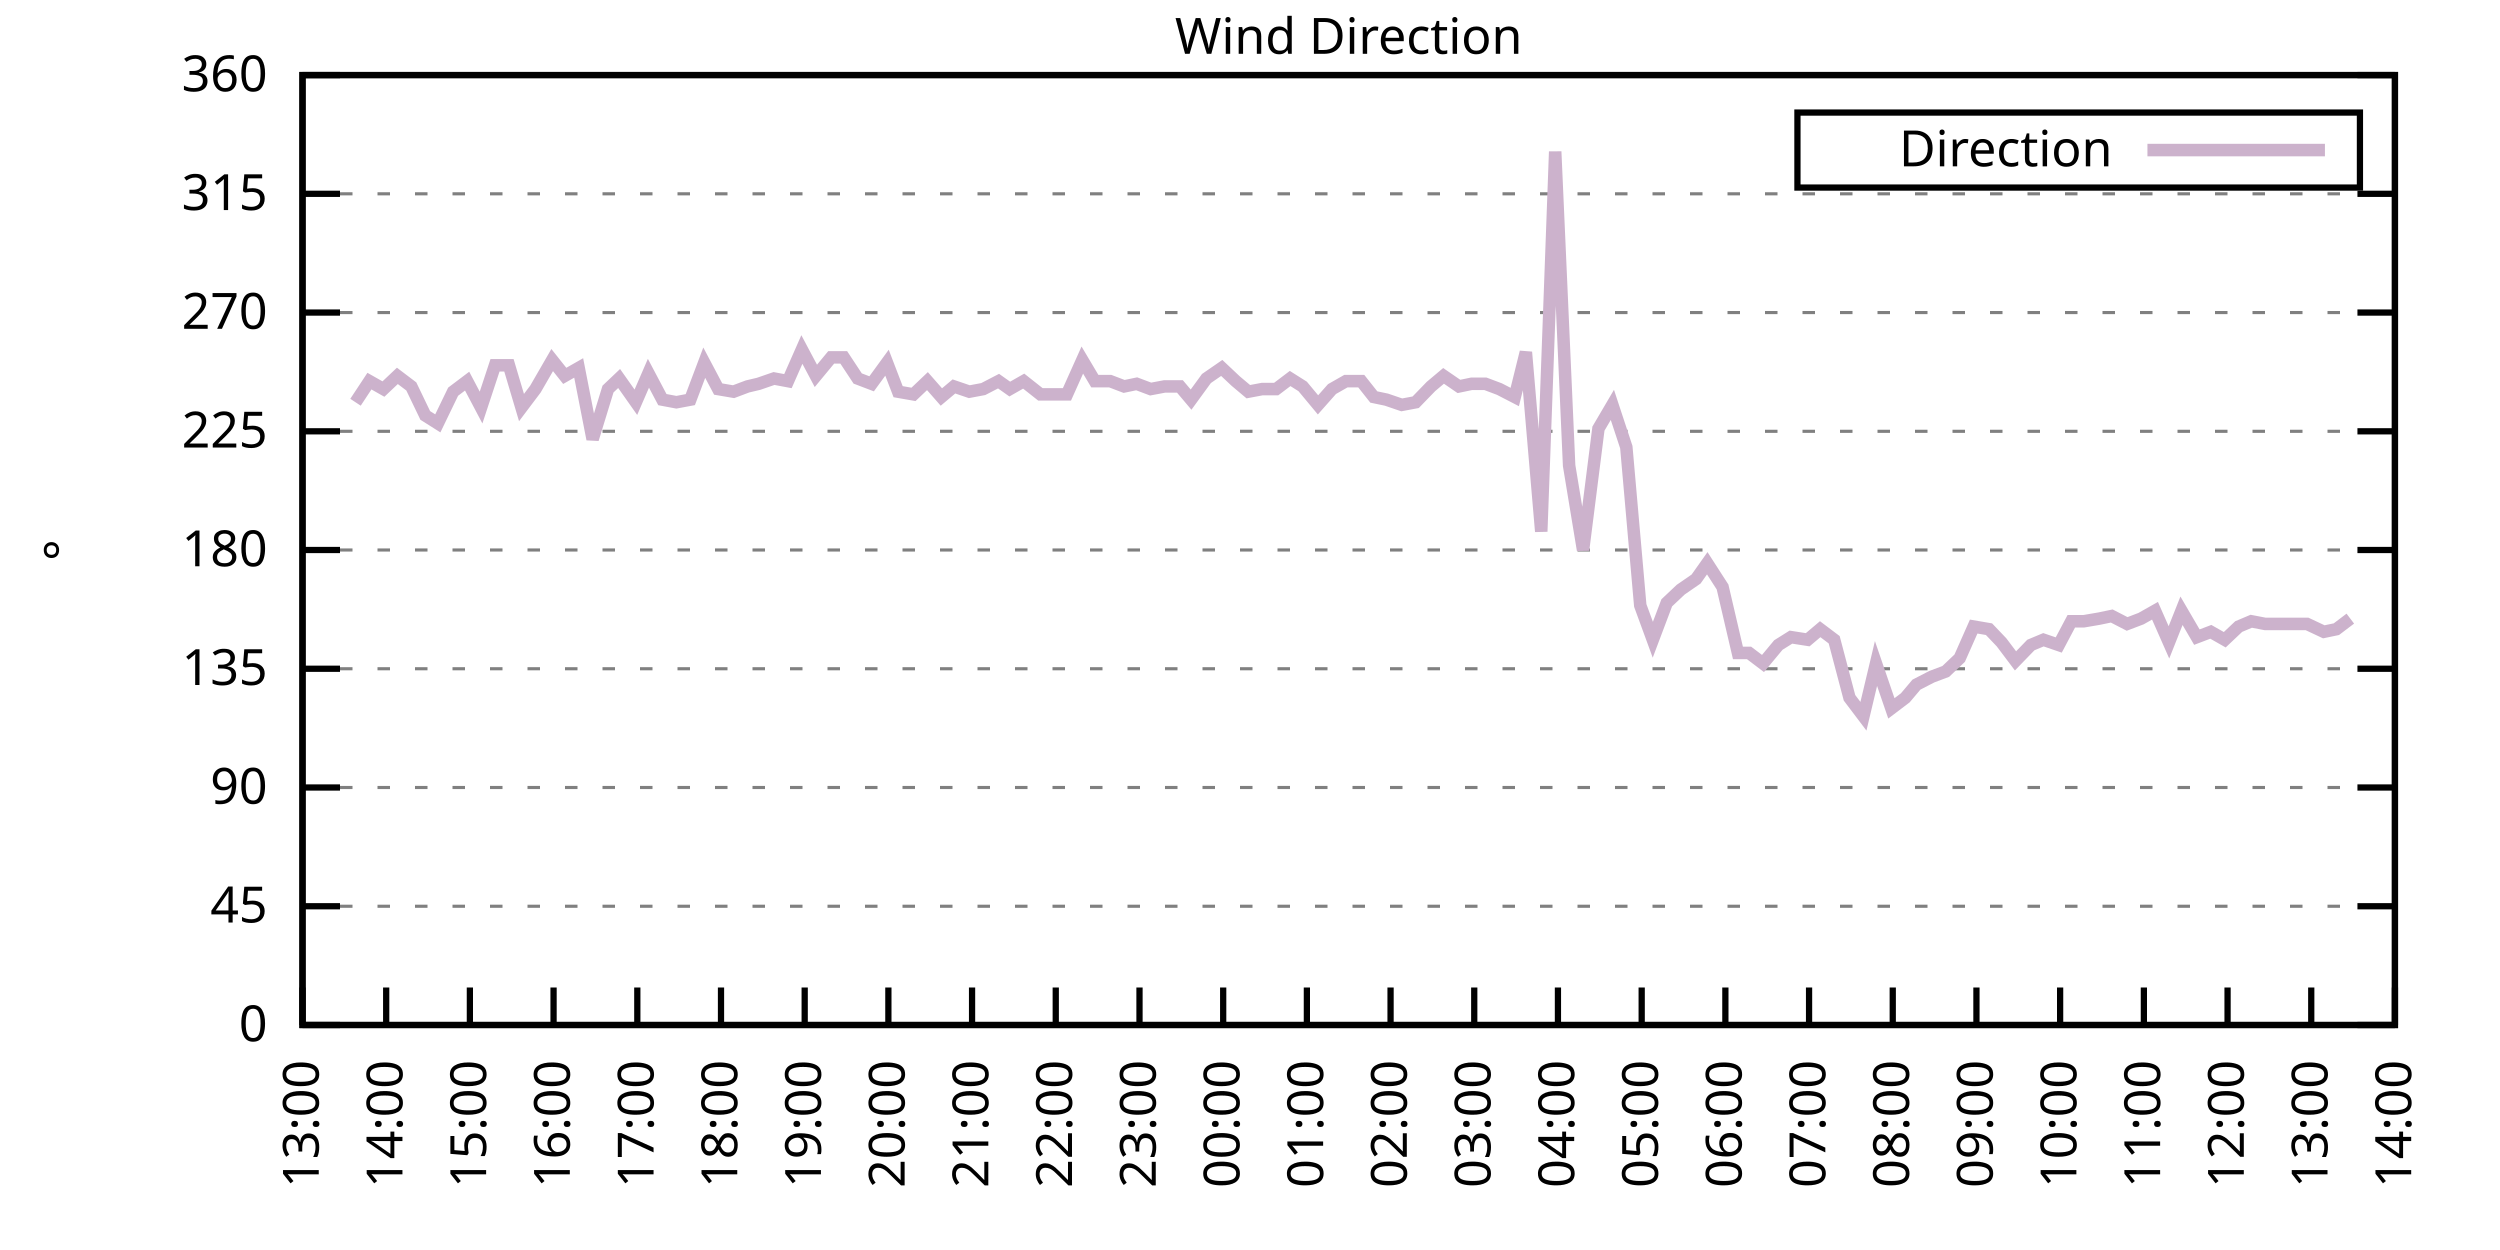
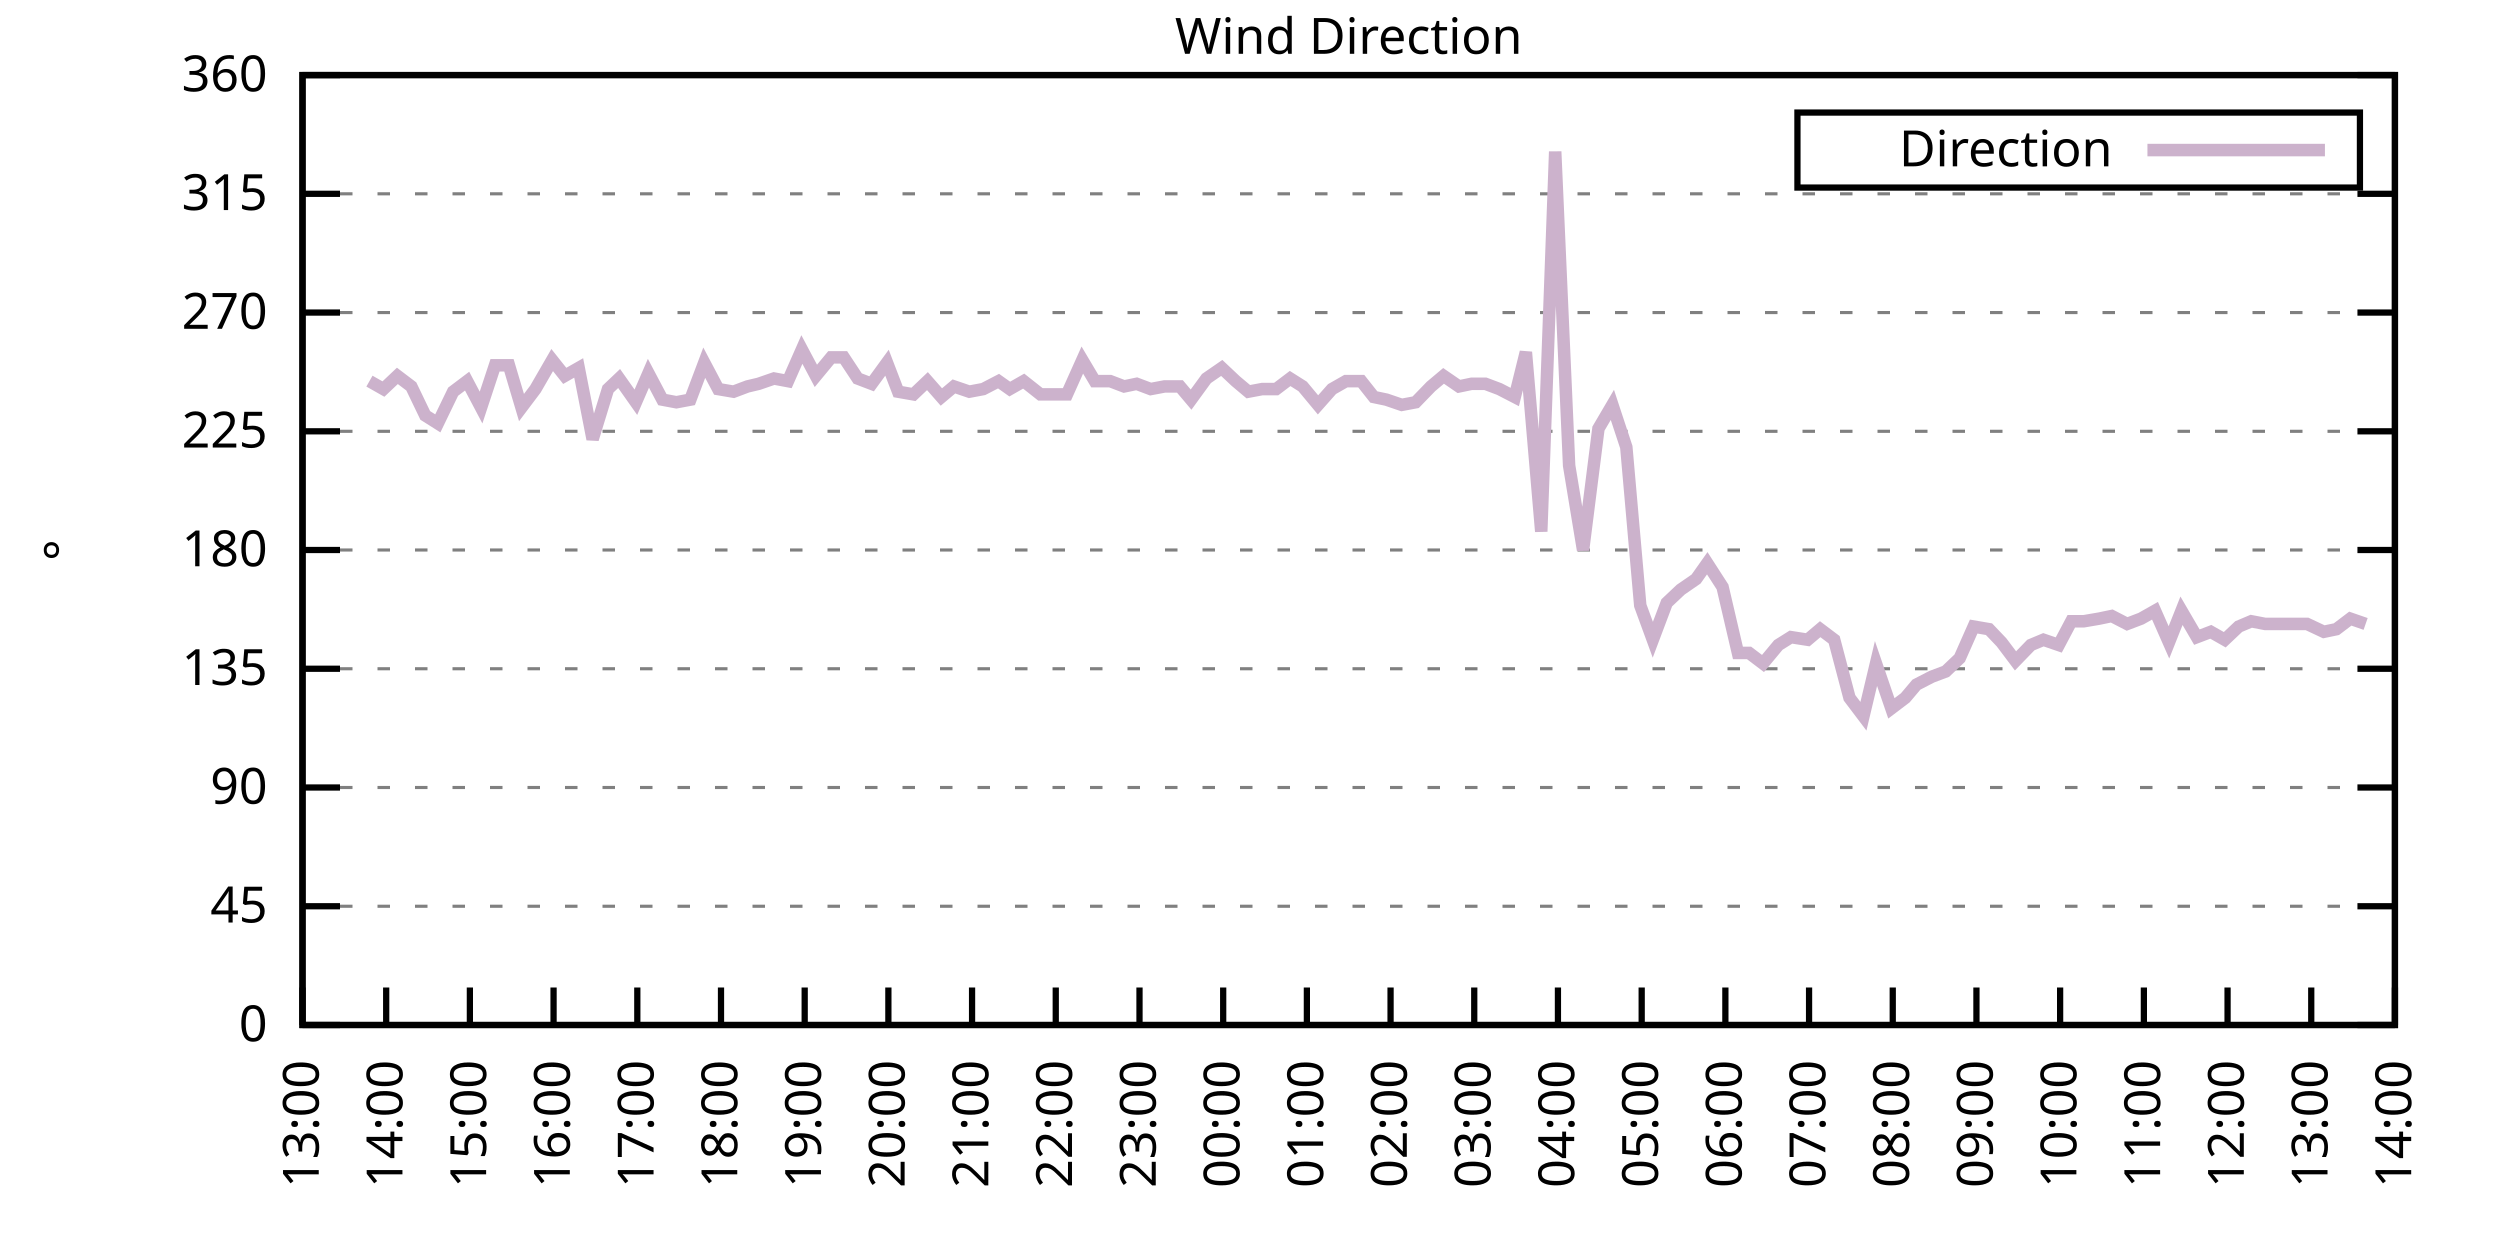
<svg xmlns="http://www.w3.org/2000/svg" xmlns:xlink="http://www.w3.org/1999/xlink" width="400" height="200" viewBox="0 0 400 200">
  <g id="gnuplot_canvas">
    <rect x="0" y="0" width="400" height="200" fill="none" />
    <defs>
      <circle id="gpDot" r="0.5" stroke-width="0.5" stroke="currentColor" />
      <path id="gpPt0" stroke-width="0.333" stroke="currentColor" d="M-1,0 h2 M0,-1 v2" />
      <path id="gpPt1" stroke-width="0.333" stroke="currentColor" d="M-1,-1 L1,1 M1,-1 L-1,1" />
      <path id="gpPt2" stroke-width="0.333" stroke="currentColor" d="M-1,0 L1,0 M0,-1 L0,1 M-1,-1 L1,1 M-1,1 L1,-1" />
      <rect id="gpPt3" stroke-width="0.333" stroke="currentColor" x="-1" y="-1" width="2" height="2" />
      <rect id="gpPt4" stroke-width="0.333" stroke="currentColor" fill="currentColor" x="-1" y="-1" width="2" height="2" />
      <circle id="gpPt5" stroke-width="0.333" stroke="currentColor" cx="0" cy="0" r="1" />
      <use xlink:href="#gpPt5" id="gpPt6" fill="currentColor" stroke="none" />
      <path id="gpPt7" stroke-width="0.333" stroke="currentColor" d="M0,-1.33 L-1.33,0.67 L1.33,0.67 z" />
      <use xlink:href="#gpPt7" id="gpPt8" fill="currentColor" stroke="none" />
      <use xlink:href="#gpPt7" id="gpPt9" stroke="currentColor" transform="rotate(180)" />
      <use xlink:href="#gpPt9" id="gpPt10" fill="currentColor" stroke="none" />
      <use xlink:href="#gpPt3" id="gpPt11" stroke="currentColor" transform="rotate(45)" />
      <use xlink:href="#gpPt11" id="gpPt12" fill="currentColor" stroke="none" />
      <path id="gpPt13" stroke-width="0.333" stroke="currentColor" d="M0,1.330 L1.265,0.411 L0.782,-1.067 L-0.782,-1.076 L-1.265,0.411 z" />
      <use xlink:href="#gpPt13" id="gpPt14" fill="currentColor" stroke="none" />
      <filter id="textbox" filterUnits="objectBoundingBox" x="0" y="0" height="1" width="1">
        <feFlood flood-color="white" flood-opacity="1" result="bgnd" />
        <feComposite in="SourceGraphic" in2="bgnd" operator="atop" />
      </filter>
      <filter id="greybox" filterUnits="objectBoundingBox" x="0" y="0" height="1" width="1">
        <feFlood flood-color="lightgrey" flood-opacity="1" result="grey" />
        <feComposite in="SourceGraphic" in2="grey" operator="atop" />
      </filter>
    </defs>
    <g fill="none" color="white" stroke="currentColor" stroke-width="1.00" stroke-linecap="butt" stroke-linejoin="miter">
</g>
    <g fill="none" color="black" stroke="currentColor" stroke-width="1.00" stroke-linecap="butt" stroke-linejoin="miter">
      <g stroke="none" shape-rendering="crispEdges">
        <polygon fill="rgb(255, 255, 255)" points="48.40,164.00 383.18,164.00 383.18,12.02 48.40,12.02 " />
      </g>
    </g>
    <g fill="none" color="black" stroke="currentColor" stroke-width="1.00" stroke-linecap="butt" stroke-linejoin="miter">
</g>
    <g fill="none" color="black" stroke="black" stroke-width="0.50" stroke-linecap="butt" stroke-linejoin="miter">
</g>
    <g fill="none" color="gray" stroke="currentColor" stroke-width="0.50" stroke-linecap="butt" stroke-linejoin="miter">
      <path stroke="gray" stroke-dasharray="2,4" class="gridline" d="M48.40,164.00 L383.19,164.00  " />
    </g>
    <g fill="none" color="gray" stroke="gray" stroke-width="1.00" stroke-linecap="butt" stroke-linejoin="miter">
</g>
    <g fill="none" color="black" stroke="currentColor" stroke-width="1.00" stroke-linecap="butt" stroke-linejoin="miter">
      <path stroke="black" d="M48.40,164.00 L54.40,164.00 M383.19,164.00 L377.19,164.00  " />
      <g transform="translate(42.80,166.60)" stroke="none" fill="black" font-family="Sans" font-size="8.00" text-anchor="end">
        <text>
          <tspan font-family="Sans"> 0</tspan>
        </text>
      </g>
    </g>
    <g fill="none" color="black" stroke="currentColor" stroke-width="1.00" stroke-linecap="butt" stroke-linejoin="miter">
</g>
    <g fill="none" color="black" stroke="black" stroke-width="0.50" stroke-linecap="butt" stroke-linejoin="miter">
</g>
    <g fill="none" color="gray" stroke="currentColor" stroke-width="0.50" stroke-linecap="butt" stroke-linejoin="miter">
      <path stroke="gray" stroke-dasharray="2,4" class="gridline" d="M48.40,145.00 L383.19,145.00  " />
    </g>
    <g fill="none" color="gray" stroke="gray" stroke-width="1.00" stroke-linecap="butt" stroke-linejoin="miter">
</g>
    <g fill="none" color="black" stroke="currentColor" stroke-width="1.00" stroke-linecap="butt" stroke-linejoin="miter">
      <path stroke="black" d="M48.40,145.00 L54.40,145.00 M383.19,145.00 L377.19,145.00  " />
      <g transform="translate(42.80,147.60)" stroke="none" fill="black" font-family="Sans" font-size="8.00" text-anchor="end">
        <text>
          <tspan font-family="Sans"> 45</tspan>
        </text>
      </g>
    </g>
    <g fill="none" color="black" stroke="currentColor" stroke-width="1.00" stroke-linecap="butt" stroke-linejoin="miter">
</g>
    <g fill="none" color="black" stroke="black" stroke-width="0.50" stroke-linecap="butt" stroke-linejoin="miter">
</g>
    <g fill="none" color="gray" stroke="currentColor" stroke-width="0.50" stroke-linecap="butt" stroke-linejoin="miter">
      <path stroke="gray" stroke-dasharray="2,4" class="gridline" d="M48.40,126.00 L383.19,126.00  " />
    </g>
    <g fill="none" color="gray" stroke="gray" stroke-width="1.00" stroke-linecap="butt" stroke-linejoin="miter">
</g>
    <g fill="none" color="black" stroke="currentColor" stroke-width="1.00" stroke-linecap="butt" stroke-linejoin="miter">
      <path stroke="black" d="M48.40,126.00 L54.40,126.00 M383.19,126.00 L377.19,126.00  " />
      <g transform="translate(42.80,128.60)" stroke="none" fill="black" font-family="Sans" font-size="8.00" text-anchor="end">
        <text>
          <tspan font-family="Sans"> 90</tspan>
        </text>
      </g>
    </g>
    <g fill="none" color="black" stroke="currentColor" stroke-width="1.00" stroke-linecap="butt" stroke-linejoin="miter">
</g>
    <g fill="none" color="black" stroke="black" stroke-width="0.50" stroke-linecap="butt" stroke-linejoin="miter">
</g>
    <g fill="none" color="gray" stroke="currentColor" stroke-width="0.50" stroke-linecap="butt" stroke-linejoin="miter">
      <path stroke="gray" stroke-dasharray="2,4" class="gridline" d="M48.40,107.00 L383.19,107.00  " />
    </g>
    <g fill="none" color="gray" stroke="gray" stroke-width="1.00" stroke-linecap="butt" stroke-linejoin="miter">
</g>
    <g fill="none" color="black" stroke="currentColor" stroke-width="1.00" stroke-linecap="butt" stroke-linejoin="miter">
      <path stroke="black" d="M48.40,107.00 L54.40,107.00 M383.19,107.00 L377.19,107.00  " />
      <g transform="translate(42.80,109.60)" stroke="none" fill="black" font-family="Sans" font-size="8.00" text-anchor="end">
        <text>
          <tspan font-family="Sans"> 135</tspan>
        </text>
      </g>
    </g>
    <g fill="none" color="black" stroke="currentColor" stroke-width="1.00" stroke-linecap="butt" stroke-linejoin="miter">
</g>
    <g fill="none" color="black" stroke="black" stroke-width="0.50" stroke-linecap="butt" stroke-linejoin="miter">
</g>
    <g fill="none" color="gray" stroke="currentColor" stroke-width="0.50" stroke-linecap="butt" stroke-linejoin="miter">
      <path stroke="gray" stroke-dasharray="2,4" class="gridline" d="M48.40,88.00 L383.19,88.00  " />
    </g>
    <g fill="none" color="gray" stroke="gray" stroke-width="1.00" stroke-linecap="butt" stroke-linejoin="miter">
</g>
    <g fill="none" color="black" stroke="currentColor" stroke-width="1.00" stroke-linecap="butt" stroke-linejoin="miter">
      <path stroke="black" d="M48.40,88.00 L54.40,88.00 M383.19,88.00 L377.19,88.00  " />
      <g transform="translate(42.80,90.60)" stroke="none" fill="black" font-family="Sans" font-size="8.00" text-anchor="end">
        <text>
          <tspan font-family="Sans"> 180</tspan>
        </text>
      </g>
    </g>
    <g fill="none" color="black" stroke="currentColor" stroke-width="1.00" stroke-linecap="butt" stroke-linejoin="miter">
</g>
    <g fill="none" color="black" stroke="black" stroke-width="0.50" stroke-linecap="butt" stroke-linejoin="miter">
</g>
    <g fill="none" color="gray" stroke="currentColor" stroke-width="0.50" stroke-linecap="butt" stroke-linejoin="miter">
      <path stroke="gray" stroke-dasharray="2,4" class="gridline" d="M48.40,69.01 L383.19,69.01  " />
    </g>
    <g fill="none" color="gray" stroke="gray" stroke-width="1.00" stroke-linecap="butt" stroke-linejoin="miter">
</g>
    <g fill="none" color="black" stroke="currentColor" stroke-width="1.00" stroke-linecap="butt" stroke-linejoin="miter">
      <path stroke="black" d="M48.40,69.01 L54.40,69.01 M383.19,69.01 L377.19,69.01  " />
      <g transform="translate(42.80,71.61)" stroke="none" fill="black" font-family="Sans" font-size="8.00" text-anchor="end">
        <text>
          <tspan font-family="Sans"> 225</tspan>
        </text>
      </g>
    </g>
    <g fill="none" color="black" stroke="currentColor" stroke-width="1.00" stroke-linecap="butt" stroke-linejoin="miter">
</g>
    <g fill="none" color="black" stroke="black" stroke-width="0.50" stroke-linecap="butt" stroke-linejoin="miter">
</g>
    <g fill="none" color="gray" stroke="currentColor" stroke-width="0.50" stroke-linecap="butt" stroke-linejoin="miter">
      <path stroke="gray" stroke-dasharray="2,4" class="gridline" d="M48.40,50.01 L383.19,50.01  " />
    </g>
    <g fill="none" color="gray" stroke="gray" stroke-width="1.00" stroke-linecap="butt" stroke-linejoin="miter">
</g>
    <g fill="none" color="black" stroke="currentColor" stroke-width="1.00" stroke-linecap="butt" stroke-linejoin="miter">
      <path stroke="black" d="M48.40,50.01 L54.40,50.01 M383.19,50.01 L377.19,50.01  " />
      <g transform="translate(42.80,52.61)" stroke="none" fill="black" font-family="Sans" font-size="8.00" text-anchor="end">
        <text>
          <tspan font-family="Sans"> 270</tspan>
        </text>
      </g>
    </g>
    <g fill="none" color="black" stroke="currentColor" stroke-width="1.00" stroke-linecap="butt" stroke-linejoin="miter">
</g>
    <g fill="none" color="black" stroke="black" stroke-width="0.50" stroke-linecap="butt" stroke-linejoin="miter">
</g>
    <g fill="none" color="gray" stroke="currentColor" stroke-width="0.50" stroke-linecap="butt" stroke-linejoin="miter">
      <path stroke="gray" stroke-dasharray="2,4" class="gridline" d="M48.40,31.01 L383.19,31.01  " />
    </g>
    <g fill="none" color="gray" stroke="gray" stroke-width="1.00" stroke-linecap="butt" stroke-linejoin="miter">
</g>
    <g fill="none" color="black" stroke="currentColor" stroke-width="1.00" stroke-linecap="butt" stroke-linejoin="miter">
      <path stroke="black" d="M48.40,31.01 L54.40,31.01 M383.19,31.01 L377.19,31.01  " />
      <g transform="translate(42.80,33.61)" stroke="none" fill="black" font-family="Sans" font-size="8.00" text-anchor="end">
        <text>
          <tspan font-family="Sans"> 315</tspan>
        </text>
      </g>
    </g>
    <g fill="none" color="black" stroke="currentColor" stroke-width="1.00" stroke-linecap="butt" stroke-linejoin="miter">
</g>
    <g fill="none" color="black" stroke="black" stroke-width="0.50" stroke-linecap="butt" stroke-linejoin="miter">
</g>
    <g fill="none" color="gray" stroke="currentColor" stroke-width="0.50" stroke-linecap="butt" stroke-linejoin="miter">
      <path stroke="gray" stroke-dasharray="2,4" class="gridline" d="M48.40,12.01 L383.19,12.01  " />
    </g>
    <g fill="none" color="gray" stroke="gray" stroke-width="1.00" stroke-linecap="butt" stroke-linejoin="miter">
</g>
    <g fill="none" color="black" stroke="currentColor" stroke-width="1.00" stroke-linecap="butt" stroke-linejoin="miter">
      <path stroke="black" d="M48.40,12.01 L54.40,12.01 M383.19,12.01 L377.19,12.01  " />
      <g transform="translate(42.80,14.61)" stroke="none" fill="black" font-family="Sans" font-size="8.00" text-anchor="end">
        <text>
          <tspan font-family="Sans"> 360</tspan>
        </text>
      </g>
    </g>
    <g fill="none" color="black" stroke="currentColor" stroke-width="1.00" stroke-linecap="butt" stroke-linejoin="miter">
      <path stroke="black" d="M48.40,164.00 L48.40,158.00  " />
      <g transform="translate(51.00,169.60) rotate(270.00)" stroke="none" fill="black" font-family="Sans" font-size="8.00" text-anchor="end">
        <text>
          <tspan font-family="Sans">13:00</tspan>
        </text>
      </g>
    </g>
    <g fill="none" color="black" stroke="currentColor" stroke-width="1.00" stroke-linecap="butt" stroke-linejoin="miter">
      <path stroke="black" d="M61.79,164.00 L61.79,158.00  " />
      <g transform="translate(64.39,169.60) rotate(270.00)" stroke="none" fill="black" font-family="Sans" font-size="8.00" text-anchor="end">
        <text>
          <tspan font-family="Sans">14:00</tspan>
        </text>
      </g>
    </g>
    <g fill="none" color="black" stroke="currentColor" stroke-width="1.00" stroke-linecap="butt" stroke-linejoin="miter">
      <path stroke="black" d="M75.18,164.00 L75.18,158.00  " />
      <g transform="translate(77.78,169.60) rotate(270.00)" stroke="none" fill="black" font-family="Sans" font-size="8.00" text-anchor="end">
        <text>
          <tspan font-family="Sans">15:00</tspan>
        </text>
      </g>
    </g>
    <g fill="none" color="black" stroke="currentColor" stroke-width="1.00" stroke-linecap="butt" stroke-linejoin="miter">
      <path stroke="black" d="M88.57,164.00 L88.57,158.00  " />
      <g transform="translate(91.17,169.60) rotate(270.00)" stroke="none" fill="black" font-family="Sans" font-size="8.00" text-anchor="end">
        <text>
          <tspan font-family="Sans">16:00</tspan>
        </text>
      </g>
    </g>
    <g fill="none" color="black" stroke="currentColor" stroke-width="1.00" stroke-linecap="butt" stroke-linejoin="miter">
      <path stroke="black" d="M101.97,164.00 L101.97,158.00  " />
      <g transform="translate(104.57,169.60) rotate(270.00)" stroke="none" fill="black" font-family="Sans" font-size="8.00" text-anchor="end">
        <text>
          <tspan font-family="Sans">17:00</tspan>
        </text>
      </g>
    </g>
    <g fill="none" color="black" stroke="currentColor" stroke-width="1.00" stroke-linecap="butt" stroke-linejoin="miter">
      <path stroke="black" d="M115.36,164.00 L115.36,158.00  " />
      <g transform="translate(117.96,169.60) rotate(270.00)" stroke="none" fill="black" font-family="Sans" font-size="8.00" text-anchor="end">
        <text>
          <tspan font-family="Sans">18:00</tspan>
        </text>
      </g>
    </g>
    <g fill="none" color="black" stroke="currentColor" stroke-width="1.00" stroke-linecap="butt" stroke-linejoin="miter">
      <path stroke="black" d="M128.75,164.00 L128.75,158.00  " />
      <g transform="translate(131.35,169.60) rotate(270.00)" stroke="none" fill="black" font-family="Sans" font-size="8.00" text-anchor="end">
        <text>
          <tspan font-family="Sans">19:00</tspan>
        </text>
      </g>
    </g>
    <g fill="none" color="black" stroke="currentColor" stroke-width="1.00" stroke-linecap="butt" stroke-linejoin="miter">
      <path stroke="black" d="M142.14,164.00 L142.14,158.00  " />
      <g transform="translate(144.74,169.60) rotate(270.00)" stroke="none" fill="black" font-family="Sans" font-size="8.00" text-anchor="end">
        <text>
          <tspan font-family="Sans">20:00</tspan>
        </text>
      </g>
    </g>
    <g fill="none" color="black" stroke="currentColor" stroke-width="1.00" stroke-linecap="butt" stroke-linejoin="miter">
      <path stroke="black" d="M155.53,164.00 L155.53,158.00  " />
      <g transform="translate(158.13,169.60) rotate(270.00)" stroke="none" fill="black" font-family="Sans" font-size="8.00" text-anchor="end">
        <text>
          <tspan font-family="Sans">21:00</tspan>
        </text>
      </g>
    </g>
    <g fill="none" color="black" stroke="currentColor" stroke-width="1.00" stroke-linecap="butt" stroke-linejoin="miter">
      <path stroke="black" d="M168.92,164.00 L168.92,158.00  " />
      <g transform="translate(171.52,169.60) rotate(270.00)" stroke="none" fill="black" font-family="Sans" font-size="8.00" text-anchor="end">
        <text>
          <tspan font-family="Sans">22:00</tspan>
        </text>
      </g>
    </g>
    <g fill="none" color="black" stroke="currentColor" stroke-width="1.00" stroke-linecap="butt" stroke-linejoin="miter">
      <path stroke="black" d="M182.32,164.00 L182.32,158.00  " />
      <g transform="translate(184.92,169.60) rotate(270.00)" stroke="none" fill="black" font-family="Sans" font-size="8.00" text-anchor="end">
        <text>
          <tspan font-family="Sans">23:00</tspan>
        </text>
      </g>
    </g>
    <g fill="none" color="black" stroke="currentColor" stroke-width="1.00" stroke-linecap="butt" stroke-linejoin="miter">
      <path stroke="black" d="M195.71,164.00 L195.71,158.00  " />
      <g transform="translate(198.31,169.60) rotate(270.00)" stroke="none" fill="black" font-family="Sans" font-size="8.00" text-anchor="end">
        <text>
          <tspan font-family="Sans">00:00</tspan>
        </text>
      </g>
    </g>
    <g fill="none" color="black" stroke="currentColor" stroke-width="1.00" stroke-linecap="butt" stroke-linejoin="miter">
      <path stroke="black" d="M209.10,164.00 L209.10,158.00  " />
      <g transform="translate(211.70,169.60) rotate(270.00)" stroke="none" fill="black" font-family="Sans" font-size="8.00" text-anchor="end">
        <text>
          <tspan font-family="Sans">01:00</tspan>
        </text>
      </g>
    </g>
    <g fill="none" color="black" stroke="currentColor" stroke-width="1.00" stroke-linecap="butt" stroke-linejoin="miter">
      <path stroke="black" d="M222.49,164.00 L222.49,158.00  " />
      <g transform="translate(225.09,169.60) rotate(270.00)" stroke="none" fill="black" font-family="Sans" font-size="8.00" text-anchor="end">
        <text>
          <tspan font-family="Sans">02:00</tspan>
        </text>
      </g>
    </g>
    <g fill="none" color="black" stroke="currentColor" stroke-width="1.00" stroke-linecap="butt" stroke-linejoin="miter">
      <path stroke="black" d="M235.88,164.00 L235.88,158.00  " />
      <g transform="translate(238.48,169.60) rotate(270.00)" stroke="none" fill="black" font-family="Sans" font-size="8.00" text-anchor="end">
        <text>
          <tspan font-family="Sans">03:00</tspan>
        </text>
      </g>
    </g>
    <g fill="none" color="black" stroke="currentColor" stroke-width="1.00" stroke-linecap="butt" stroke-linejoin="miter">
      <path stroke="black" d="M249.27,164.00 L249.27,158.00  " />
      <g transform="translate(251.87,169.60) rotate(270.00)" stroke="none" fill="black" font-family="Sans" font-size="8.00" text-anchor="end">
        <text>
          <tspan font-family="Sans">04:00</tspan>
        </text>
      </g>
    </g>
    <g fill="none" color="black" stroke="currentColor" stroke-width="1.00" stroke-linecap="butt" stroke-linejoin="miter">
      <path stroke="black" d="M262.67,164.00 L262.67,158.00  " />
      <g transform="translate(265.27,169.60) rotate(270.00)" stroke="none" fill="black" font-family="Sans" font-size="8.00" text-anchor="end">
        <text>
          <tspan font-family="Sans">05:00</tspan>
        </text>
      </g>
    </g>
    <g fill="none" color="black" stroke="currentColor" stroke-width="1.00" stroke-linecap="butt" stroke-linejoin="miter">
      <path stroke="black" d="M276.06,164.00 L276.06,158.00  " />
      <g transform="translate(278.66,169.60) rotate(270.00)" stroke="none" fill="black" font-family="Sans" font-size="8.00" text-anchor="end">
        <text>
          <tspan font-family="Sans">06:00</tspan>
        </text>
      </g>
    </g>
    <g fill="none" color="black" stroke="currentColor" stroke-width="1.00" stroke-linecap="butt" stroke-linejoin="miter">
      <path stroke="black" d="M289.45,164.00 L289.45,158.00  " />
      <g transform="translate(292.05,169.60) rotate(270.00)" stroke="none" fill="black" font-family="Sans" font-size="8.00" text-anchor="end">
        <text>
          <tspan font-family="Sans">07:00</tspan>
        </text>
      </g>
    </g>
    <g fill="none" color="black" stroke="currentColor" stroke-width="1.00" stroke-linecap="butt" stroke-linejoin="miter">
      <path stroke="black" d="M302.84,164.00 L302.84,158.00  " />
      <g transform="translate(305.44,169.60) rotate(270.00)" stroke="none" fill="black" font-family="Sans" font-size="8.00" text-anchor="end">
        <text>
          <tspan font-family="Sans">08:00</tspan>
        </text>
      </g>
    </g>
    <g fill="none" color="black" stroke="currentColor" stroke-width="1.00" stroke-linecap="butt" stroke-linejoin="miter">
      <path stroke="black" d="M316.23,164.00 L316.23,158.00  " />
      <g transform="translate(318.83,169.60) rotate(270.00)" stroke="none" fill="black" font-family="Sans" font-size="8.00" text-anchor="end">
        <text>
          <tspan font-family="Sans">09:00</tspan>
        </text>
      </g>
    </g>
    <g fill="none" color="black" stroke="currentColor" stroke-width="1.00" stroke-linecap="butt" stroke-linejoin="miter">
      <path stroke="black" d="M329.62,164.00 L329.62,158.00  " />
      <g transform="translate(332.22,169.60) rotate(270.00)" stroke="none" fill="black" font-family="Sans" font-size="8.00" text-anchor="end">
        <text>
          <tspan font-family="Sans">10:00</tspan>
        </text>
      </g>
    </g>
    <g fill="none" color="black" stroke="currentColor" stroke-width="1.00" stroke-linecap="butt" stroke-linejoin="miter">
      <path stroke="black" d="M343.02,164.00 L343.02,158.00  " />
      <g transform="translate(345.62,169.60) rotate(270.00)" stroke="none" fill="black" font-family="Sans" font-size="8.00" text-anchor="end">
        <text>
          <tspan font-family="Sans">11:00</tspan>
        </text>
      </g>
    </g>
    <g fill="none" color="black" stroke="currentColor" stroke-width="1.00" stroke-linecap="butt" stroke-linejoin="miter">
      <path stroke="black" d="M356.41,164.00 L356.41,158.00  " />
      <g transform="translate(359.01,169.60) rotate(270.00)" stroke="none" fill="black" font-family="Sans" font-size="8.00" text-anchor="end">
        <text>
          <tspan font-family="Sans">12:00</tspan>
        </text>
      </g>
    </g>
    <g fill="none" color="black" stroke="currentColor" stroke-width="1.00" stroke-linecap="butt" stroke-linejoin="miter">
      <path stroke="black" d="M369.80,164.00 L369.80,158.00  " />
      <g transform="translate(372.40,169.60) rotate(270.00)" stroke="none" fill="black" font-family="Sans" font-size="8.00" text-anchor="end">
        <text>
          <tspan font-family="Sans">13:00</tspan>
        </text>
      </g>
    </g>
    <g fill="none" color="black" stroke="currentColor" stroke-width="1.00" stroke-linecap="butt" stroke-linejoin="miter">
      <path stroke="black" d="M383.19,164.00 L383.19,158.00  " />
      <g transform="translate(385.79,169.60) rotate(270.00)" stroke="none" fill="black" font-family="Sans" font-size="8.00" text-anchor="end">
        <text>
          <tspan font-family="Sans">14:00</tspan>
        </text>
      </g>
    </g>
    <g fill="none" color="black" stroke="currentColor" stroke-width="1.00" stroke-linecap="butt" stroke-linejoin="miter">
</g>
    <g fill="none" color="black" stroke="currentColor" stroke-width="1.00" stroke-linecap="butt" stroke-linejoin="miter">
      <path stroke="black" d="M48.40,12.01 L48.40,164.00 L383.19,164.00 L383.19,12.01 L48.40,12.01 Z  " />
    </g>
    <g fill="none" color="black" stroke="currentColor" stroke-width="1.00" stroke-linecap="butt" stroke-linejoin="miter">
</g>
    <g fill="none" color="black" stroke="currentColor" stroke-width="1.00" stroke-linecap="butt" stroke-linejoin="miter">
      <path stroke="black" d="M287.59,30.01 L287.59,18.01 L377.59,18.01 L377.59,30.01 L287.59,30.01 Z  " />
    </g>
    <g id="Wind_direction_plot_1">
      <g fill="none" color="white" stroke="black" stroke-width="2.00" stroke-linecap="butt" stroke-linejoin="miter">
</g>
      <g fill="none" color="black" stroke="currentColor" stroke-width="2.00" stroke-linecap="butt" stroke-linejoin="miter">
        <g transform="translate(337.99,26.61)" stroke="none" fill="black" font-family="Sans" font-size="8.00" text-anchor="end">
          <text>
            <tspan font-family="Sans">Direction</tspan>
          </text>
        </g>
      </g>
      <g fill="none" color="black" stroke="currentColor" stroke-width="2.00" stroke-linecap="butt" stroke-linejoin="miter">
-         <path stroke="rgb(204, 178, 204)" d="M343.59,24.01 L371.99,24.01 M56.88,64.36 L59.11,60.98 L61.35,62.25 L63.58,60.14 L65.81,61.83 L68.04,66.47   L70.05,67.74 L72.50,62.67 L74.74,60.98 L76.97,65.21 L79.20,58.45 L81.43,58.45 L83.44,65.21 L85.67,62.25   L88.35,57.61 L90.36,60.14 L92.59,58.87 L94.82,70.27 L97.28,62.25 L99.06,60.56 L101.74,64.36 L103.75,59.72   L105.98,63.94 L108.22,64.36 L110.45,63.94 L112.68,58.03 L114.91,62.25 L117.37,62.67 L119.60,61.83 L121.38,61.41   L123.84,60.56 L126.07,60.98 L128.30,55.92 L130.54,60.14 L132.99,57.18 L135.00,57.18 L137.23,60.56 L139.46,61.41   L141.92,58.03 L143.70,62.67 L146.16,63.10 L148.39,60.98 L150.62,63.52 L152.63,61.83 L155.09,62.67 L157.32,62.25   L159.77,60.98 L161.56,62.25 L163.79,60.98 L166.47,63.10 L168.48,63.10 L170.71,63.10 L173.17,57.61 L175.17,60.98   L177.63,60.98 L179.86,61.83 L181.87,61.41 L184.10,62.25 L186.33,61.83 L188.79,61.83 L190.57,63.94 L193.03,60.56   L195.48,58.87 L197.72,60.98 L199.73,62.67 L201.96,62.25 L204.19,62.25 L206.42,60.56 L208.43,61.83 L210.88,64.78   L213.12,62.25 L215.35,60.98 L217.80,60.98 L219.81,63.52 L221.82,63.94 L224.28,64.78 L226.51,64.36 L228.96,61.83   L230.97,60.14 L233.43,61.83 L235.44,61.41 L237.67,61.41 L239.90,62.25 L242.36,63.52 L244.14,56.34 L246.60,85.05   L248.83,24.25 L251.06,74.49 L253.29,88.00 L255.75,68.58 L257.98,64.78 L260.21,71.54 L262.44,96.87 L264.45,102.36   L266.68,96.45 L268.92,94.34 L271.37,92.65 L273.16,90.12 L275.61,93.92 L278.07,104.47 L279.85,104.47 L282.08,106.16   L284.54,103.20 L286.55,101.94 L289.23,102.36 L291.23,100.67 L293.47,102.36 L295.92,111.65 L298.15,114.60 L300.16,106.16   L302.62,113.34 L304.85,111.65 L306.63,109.54 L309.09,108.27 L311.32,107.43 L313.55,105.31 L315.79,100.25 L318.24,100.67   L320.25,102.78 L322.48,105.74 L324.94,103.20 L326.95,102.36 L329.40,103.20 L331.41,99.40 L333.42,99.40 L335.87,98.98   L337.88,98.56 L340.34,99.83 L342.57,98.98 L344.80,97.72 L347.03,102.78 L349.04,97.72 L351.50,101.94 L353.73,101.09   L355.96,102.36 L358.19,100.25 L360.20,99.40 L362.43,99.83 L364.89,99.83 L367.12,99.83 L369.13,99.83 L371.81,101.09   L373.82,100.67 L376.05,98.98  " />
+         <path stroke="rgb(204, 178, 204)" d="M343.59,24.01 L371.99,24.01 M59.11,60.98 L61.35,62.25 L63.58,60.14 L65.81,61.83 L68.04,66.47 L70.05,67.74   L72.50,62.67 L74.74,60.98 L76.97,65.21 L79.20,58.45 L81.43,58.45 L83.44,65.21 L85.67,62.25 L88.35,57.61   L90.36,60.14 L92.59,58.87 L94.82,70.27 L97.28,62.25 L99.06,60.56 L101.74,64.36 L103.75,59.72 L105.98,63.94   L108.22,64.36 L110.45,63.94 L112.68,58.03 L114.91,62.25 L117.37,62.67 L119.60,61.83 L121.38,61.41 L123.84,60.56   L126.07,60.98 L128.30,55.92 L130.54,60.14 L132.99,57.18 L135.00,57.18 L137.23,60.56 L139.46,61.41 L141.92,58.03   L143.70,62.67 L146.16,63.10 L148.39,60.98 L150.62,63.52 L152.63,61.83 L155.09,62.67 L157.32,62.25 L159.77,60.98   L161.56,62.25 L163.79,60.98 L166.47,63.10 L168.48,63.10 L170.71,63.10 L173.17,57.61 L175.17,60.98 L177.63,60.98   L179.86,61.83 L181.87,61.41 L184.10,62.25 L186.33,61.83 L188.79,61.83 L190.57,63.94 L193.03,60.56 L195.48,58.87   L197.72,60.98 L199.73,62.67 L201.96,62.25 L204.19,62.25 L206.42,60.56 L208.43,61.83 L210.88,64.78 L213.12,62.25   L215.35,60.98 L217.80,60.98 L219.81,63.52 L221.82,63.94 L224.28,64.78 L226.51,64.36 L228.96,61.83 L230.97,60.14   L233.43,61.83 L235.44,61.41 L237.67,61.41 L239.90,62.25 L242.36,63.52 L244.14,56.34 L246.60,85.05 L248.83,24.25   L251.06,74.49 L253.29,88.00 L255.75,68.58 L257.98,64.78 L260.21,71.54 L262.44,96.87 L264.45,102.36 L266.68,96.45   L268.92,94.34 L271.37,92.65 L273.16,90.12 L275.61,93.92 L278.07,104.47 L279.85,104.47 L282.08,106.16 L284.54,103.20   L286.55,101.94 L289.23,102.36 L291.23,100.67 L293.47,102.36 L295.92,111.65 L298.15,114.60 L300.16,106.16 L302.62,113.34   L304.85,111.65 L306.63,109.54 L309.09,108.27 L311.32,107.43 L313.55,105.31 L315.79,100.25 L318.24,100.67 L320.25,102.78   L322.48,105.74 L324.94,103.20 L326.95,102.36 L329.40,103.20 L331.41,99.40 L333.42,99.40 L335.87,98.98 L337.88,98.56   L340.34,99.83 L342.57,98.98 L344.80,97.72 L347.03,102.78 L349.04,97.72 L351.50,101.94 L353.73,101.09 L355.96,102.36   L358.19,100.25 L360.20,99.40 L362.43,99.83 L364.89,99.83 L367.12,99.83 L369.13,99.83 L371.81,101.09 L373.82,100.67   L376.05,98.98 L378.50,99.83  " />
      </g>
    </g>
    <g fill="none" color="black" stroke="currentColor" stroke-width="2.00" stroke-linecap="butt" stroke-linejoin="miter">
</g>
    <g fill="none" color="black" stroke="black" stroke-width="1.00" stroke-linecap="butt" stroke-linejoin="miter">
</g>
    <g fill="none" color="black" stroke="currentColor" stroke-width="1.00" stroke-linecap="butt" stroke-linejoin="miter">
      <path stroke="black" d="M48.40,12.01 L48.40,164.00 L383.19,164.00 L383.19,12.01 L48.40,12.01 Z  " />
      <g transform="translate(12.80,88.01) rotate(270.00)" stroke="none" fill="black" font-family="Sans" font-size="8.00" text-anchor="middle">
        <text>
          <tspan font-family="Sans">°</tspan>
        </text>
      </g>
    </g>
    <g fill="none" color="black" stroke="currentColor" stroke-width="1.00" stroke-linecap="butt" stroke-linejoin="miter">
</g>
    <g fill="none" color="black" stroke="currentColor" stroke-width="1.00" stroke-linecap="butt" stroke-linejoin="miter">
      <g transform="translate(215.79,8.61)" stroke="none" fill="black" font-family="Sans" font-size="8.00" text-anchor="middle">
        <text>
          <tspan font-family="Sans">Wind Direction</tspan>
        </text>
      </g>
    </g>
    <g fill="none" color="black" stroke="currentColor" stroke-width="1.00" stroke-linecap="butt" stroke-linejoin="miter">
</g>
  </g>
</svg>
